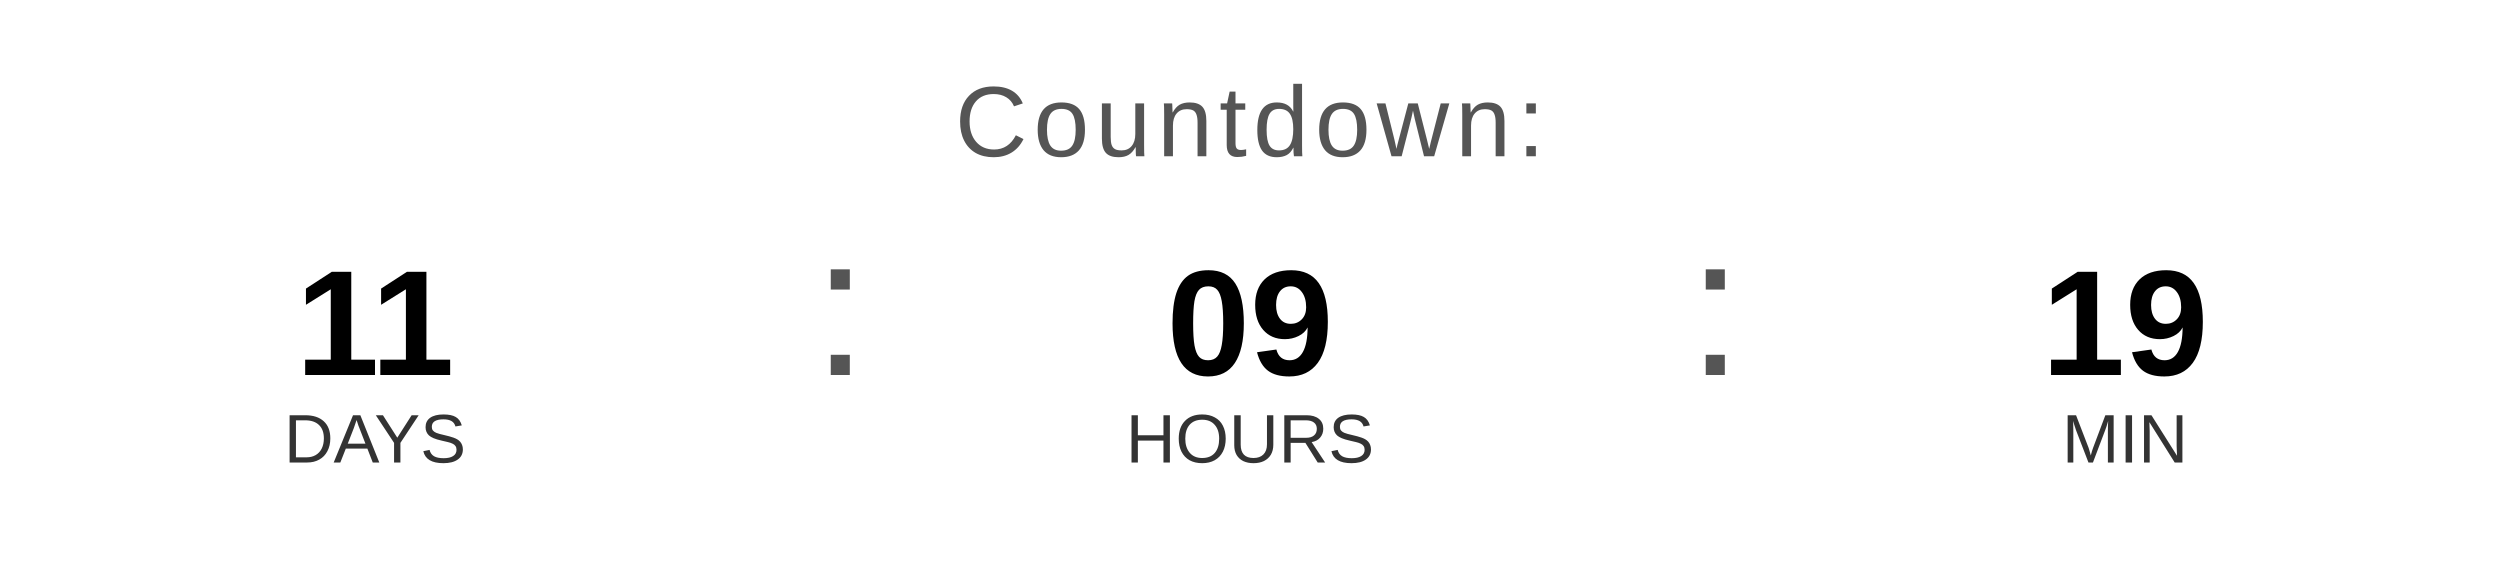
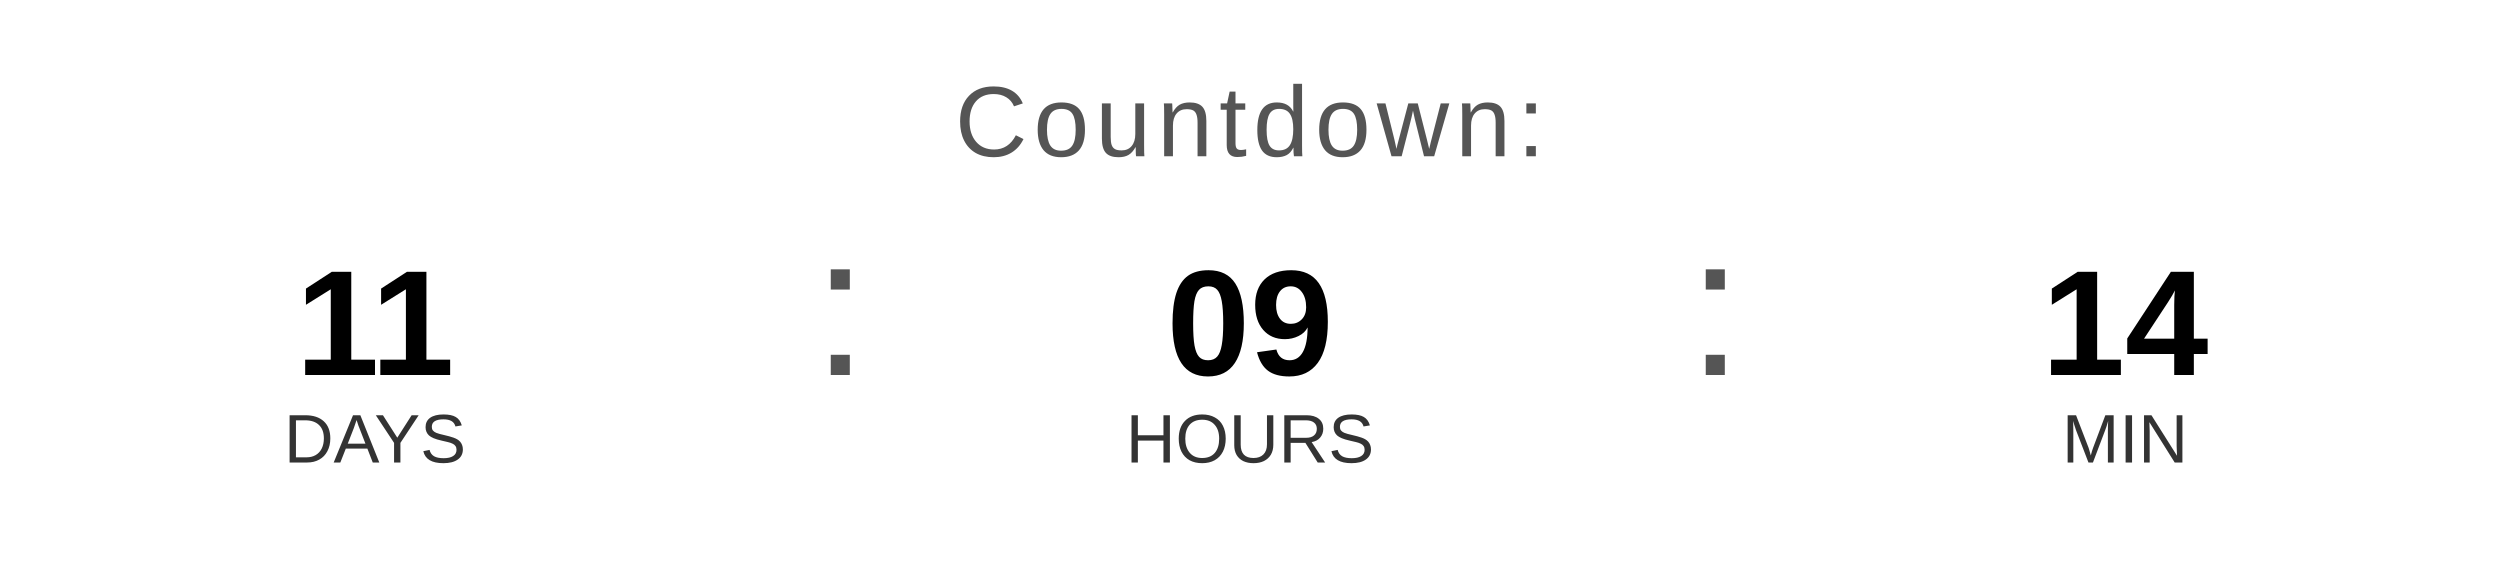
<svg xmlns="http://www.w3.org/2000/svg" width="400" height="90" viewBox="0 0 400 90">
  <text x="200" y="25" font-family="Arial, Helvetica, sans-serif" font-size="16" fill="#555555" text-anchor="middle" letter-spacing="1">
    Countdown:
  </text>
  <text x="60" y="60" font-family="Arial, Helvetica, sans-serif" font-size="24" font-weight="bold" fill="#000000" text-anchor="middle">11</text>
  <text x="60" y="74" font-family="Arial, Helvetica, sans-serif" font-size="11" fill="#333333" text-anchor="middle">DAYS</text>
  <text x="130" y="60" font-family="Arial, sans-serif" font-size="32" fill="#555555">:</text>
  <text x="200" y="60" font-family="Arial, Helvetica, sans-serif" font-size="24" font-weight="bold" fill="#000000" text-anchor="middle">09</text>
  <text x="200" y="74" font-family="Arial, Helvetica, sans-serif" font-size="11" fill="#333333" text-anchor="middle">HOURS</text>
  <text x="270" y="60" font-family="Arial, sans-serif" font-size="32" fill="#555555">:</text>
-   <text x="340" y="60" font-family="Arial, Helvetica, sans-serif" font-size="24" font-weight="bold" fill="#000000" text-anchor="middle">19</text>
+   <text x="340" y="60" font-family="Arial, Helvetica, sans-serif" font-size="24" font-weight="bold" fill="#000000" text-anchor="middle">14</text>
  <text x="340" y="74" font-family="Arial, Helvetica, sans-serif" font-size="11" fill="#333333" text-anchor="middle">MIN</text>
</svg>
